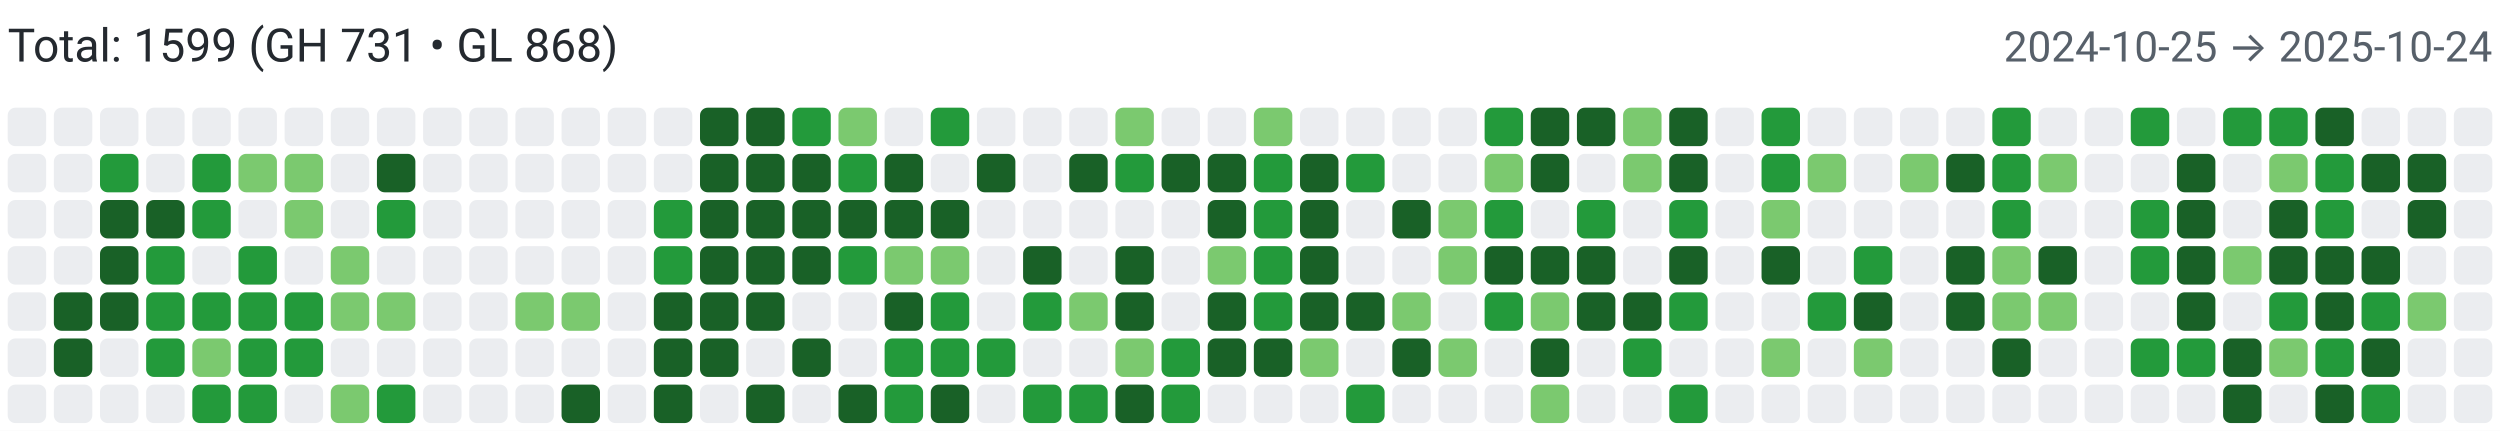
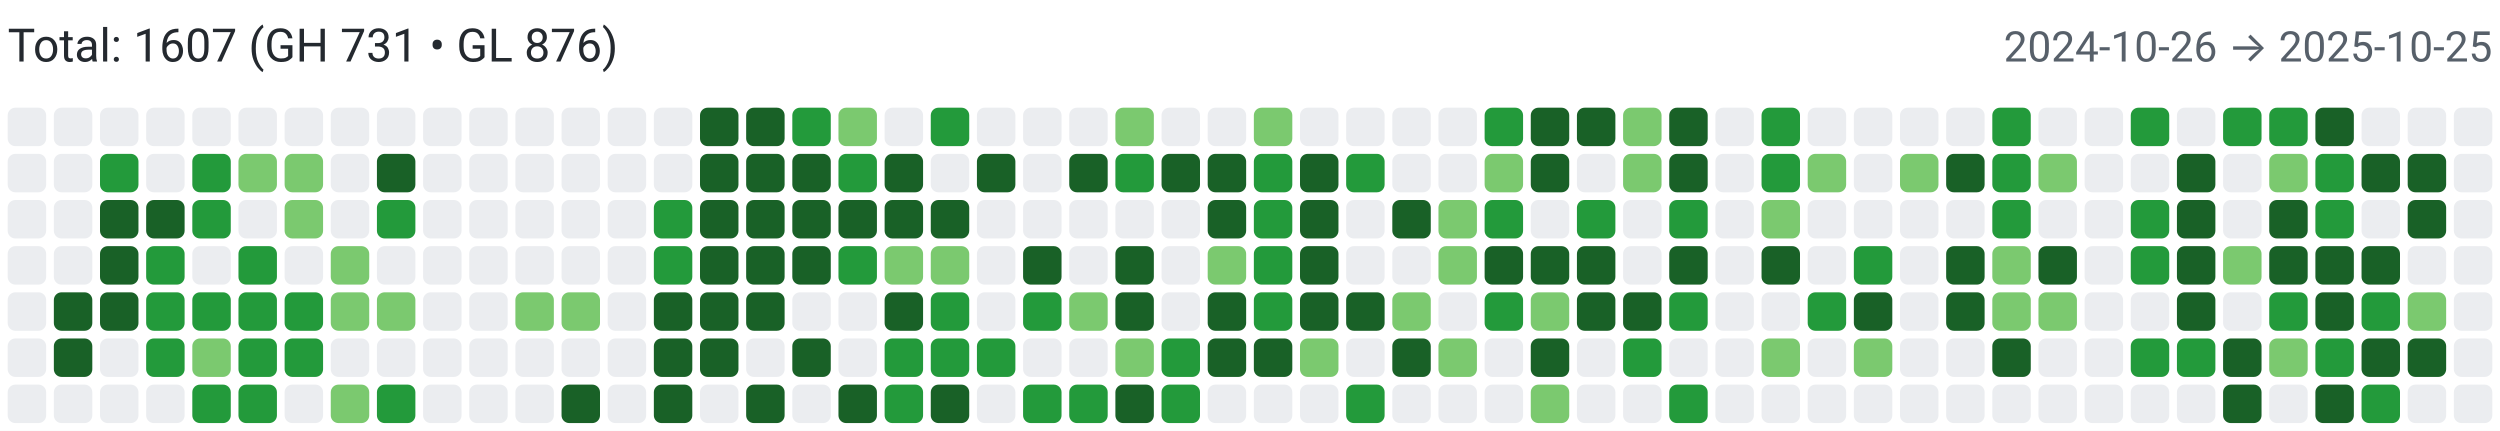
<svg xmlns="http://www.w3.org/2000/svg" width="650" height="112" viewBox="0 0 650 112" role="img" aria-label="Combined contributions">
  <rect width="100%" height="100%" fill="#fff" />
-   <text x="2" y="16" font-family="system-ui,-apple-system,Segoe UI,Roboto,Ubuntu,Cantarell,Noto Sans,sans-serif" font-size="12" fill="#24292f">Total: 1599 (GH 731 • GL 868)</text>
-   <text x="648" y="16" text-anchor="end" font-family="system-ui,-apple-system,Segoe UI,Roboto,Ubuntu,Cantarell,Noto Sans,sans-serif" font-size="11" fill="#57606a">2024-10-25 → 2025-10-24</text>
+   <text x="2" y="16" font-family="system-ui,-apple-system,Segoe UI,Roboto,Ubuntu,Cantarell,Noto Sans,sans-serif" font-size="12" fill="#24292f">Total: 1607 (GH 731 • GL 876)</text>
+   <text x="648" y="16" text-anchor="end" font-family="system-ui,-apple-system,Segoe UI,Roboto,Ubuntu,Cantarell,Noto Sans,sans-serif" font-size="11" fill="#57606a">2024-10-26 → 2025-10-25</text>
  <rect x="2" y="28" width="10" height="10" rx="2" ry="2" fill="#ebedf0">
        </rect>
  <rect x="2" y="40" width="10" height="10" rx="2" ry="2" fill="#ebedf0">
        </rect>
  <rect x="2" y="52" width="10" height="10" rx="2" ry="2" fill="#ebedf0">
        </rect>
  <rect x="2" y="64" width="10" height="10" rx="2" ry="2" fill="#ebedf0">
        </rect>
  <rect x="2" y="76" width="10" height="10" rx="2" ry="2" fill="#ebedf0">
        </rect>
  <rect x="2" y="88" width="10" height="10" rx="2" ry="2" fill="#ebedf0">
        </rect>
  <rect x="2" y="100" width="10" height="10" rx="2" ry="2" fill="#ebedf0">
        </rect>
  <rect x="14" y="28" width="10" height="10" rx="2" ry="2" fill="#ebedf0">
        </rect>
  <rect x="14" y="40" width="10" height="10" rx="2" ry="2" fill="#ebedf0">
        </rect>
  <rect x="14" y="52" width="10" height="10" rx="2" ry="2" fill="#ebedf0">
        </rect>
  <rect x="14" y="64" width="10" height="10" rx="2" ry="2" fill="#ebedf0">
        </rect>
  <rect x="14" y="76" width="10" height="10" rx="2" ry="2" fill="#196127">
        </rect>
  <rect x="14" y="88" width="10" height="10" rx="2" ry="2" fill="#196127">
        </rect>
  <rect x="14" y="100" width="10" height="10" rx="2" ry="2" fill="#ebedf0">
        </rect>
  <rect x="26" y="28" width="10" height="10" rx="2" ry="2" fill="#ebedf0">
        </rect>
  <rect x="26" y="40" width="10" height="10" rx="2" ry="2" fill="#239a3b">
        </rect>
  <rect x="26" y="52" width="10" height="10" rx="2" ry="2" fill="#196127">
        </rect>
  <rect x="26" y="64" width="10" height="10" rx="2" ry="2" fill="#196127">
        </rect>
  <rect x="26" y="76" width="10" height="10" rx="2" ry="2" fill="#196127">
        </rect>
  <rect x="26" y="88" width="10" height="10" rx="2" ry="2" fill="#ebedf0">
        </rect>
  <rect x="26" y="100" width="10" height="10" rx="2" ry="2" fill="#ebedf0">
        </rect>
  <rect x="38" y="28" width="10" height="10" rx="2" ry="2" fill="#ebedf0">
        </rect>
  <rect x="38" y="40" width="10" height="10" rx="2" ry="2" fill="#ebedf0">
        </rect>
  <rect x="38" y="52" width="10" height="10" rx="2" ry="2" fill="#196127">
        </rect>
  <rect x="38" y="64" width="10" height="10" rx="2" ry="2" fill="#239a3b">
        </rect>
  <rect x="38" y="76" width="10" height="10" rx="2" ry="2" fill="#239a3b">
        </rect>
  <rect x="38" y="88" width="10" height="10" rx="2" ry="2" fill="#239a3b">
        </rect>
  <rect x="38" y="100" width="10" height="10" rx="2" ry="2" fill="#ebedf0">
        </rect>
  <rect x="50" y="28" width="10" height="10" rx="2" ry="2" fill="#ebedf0">
        </rect>
  <rect x="50" y="40" width="10" height="10" rx="2" ry="2" fill="#239a3b">
        </rect>
  <rect x="50" y="52" width="10" height="10" rx="2" ry="2" fill="#239a3b">
        </rect>
  <rect x="50" y="64" width="10" height="10" rx="2" ry="2" fill="#ebedf0">
        </rect>
  <rect x="50" y="76" width="10" height="10" rx="2" ry="2" fill="#239a3b">
        </rect>
  <rect x="50" y="88" width="10" height="10" rx="2" ry="2" fill="#7bc96f">
        </rect>
  <rect x="50" y="100" width="10" height="10" rx="2" ry="2" fill="#239a3b">
        </rect>
  <rect x="62" y="28" width="10" height="10" rx="2" ry="2" fill="#ebedf0">
        </rect>
  <rect x="62" y="40" width="10" height="10" rx="2" ry="2" fill="#7bc96f">
        </rect>
  <rect x="62" y="52" width="10" height="10" rx="2" ry="2" fill="#ebedf0">
        </rect>
  <rect x="62" y="64" width="10" height="10" rx="2" ry="2" fill="#239a3b">
        </rect>
  <rect x="62" y="76" width="10" height="10" rx="2" ry="2" fill="#239a3b">
        </rect>
  <rect x="62" y="88" width="10" height="10" rx="2" ry="2" fill="#239a3b">
        </rect>
  <rect x="62" y="100" width="10" height="10" rx="2" ry="2" fill="#239a3b">
        </rect>
  <rect x="74" y="28" width="10" height="10" rx="2" ry="2" fill="#ebedf0">
        </rect>
  <rect x="74" y="40" width="10" height="10" rx="2" ry="2" fill="#7bc96f">
        </rect>
  <rect x="74" y="52" width="10" height="10" rx="2" ry="2" fill="#7bc96f">
        </rect>
  <rect x="74" y="64" width="10" height="10" rx="2" ry="2" fill="#ebedf0">
        </rect>
  <rect x="74" y="76" width="10" height="10" rx="2" ry="2" fill="#239a3b">
        </rect>
  <rect x="74" y="88" width="10" height="10" rx="2" ry="2" fill="#239a3b">
        </rect>
  <rect x="74" y="100" width="10" height="10" rx="2" ry="2" fill="#ebedf0">
        </rect>
  <rect x="86" y="28" width="10" height="10" rx="2" ry="2" fill="#ebedf0">
        </rect>
  <rect x="86" y="40" width="10" height="10" rx="2" ry="2" fill="#ebedf0">
        </rect>
  <rect x="86" y="52" width="10" height="10" rx="2" ry="2" fill="#ebedf0">
        </rect>
  <rect x="86" y="64" width="10" height="10" rx="2" ry="2" fill="#7bc96f">
        </rect>
  <rect x="86" y="76" width="10" height="10" rx="2" ry="2" fill="#7bc96f">
        </rect>
  <rect x="86" y="88" width="10" height="10" rx="2" ry="2" fill="#ebedf0">
        </rect>
  <rect x="86" y="100" width="10" height="10" rx="2" ry="2" fill="#7bc96f">
        </rect>
  <rect x="98" y="28" width="10" height="10" rx="2" ry="2" fill="#ebedf0">
        </rect>
  <rect x="98" y="40" width="10" height="10" rx="2" ry="2" fill="#196127">
        </rect>
  <rect x="98" y="52" width="10" height="10" rx="2" ry="2" fill="#239a3b">
        </rect>
  <rect x="98" y="64" width="10" height="10" rx="2" ry="2" fill="#ebedf0">
        </rect>
  <rect x="98" y="76" width="10" height="10" rx="2" ry="2" fill="#7bc96f">
        </rect>
  <rect x="98" y="88" width="10" height="10" rx="2" ry="2" fill="#ebedf0">
        </rect>
  <rect x="98" y="100" width="10" height="10" rx="2" ry="2" fill="#239a3b">
        </rect>
  <rect x="110" y="28" width="10" height="10" rx="2" ry="2" fill="#ebedf0">
        </rect>
  <rect x="110" y="40" width="10" height="10" rx="2" ry="2" fill="#ebedf0">
        </rect>
  <rect x="110" y="52" width="10" height="10" rx="2" ry="2" fill="#ebedf0">
        </rect>
  <rect x="110" y="64" width="10" height="10" rx="2" ry="2" fill="#ebedf0">
        </rect>
  <rect x="110" y="76" width="10" height="10" rx="2" ry="2" fill="#ebedf0">
        </rect>
  <rect x="110" y="88" width="10" height="10" rx="2" ry="2" fill="#ebedf0">
        </rect>
  <rect x="110" y="100" width="10" height="10" rx="2" ry="2" fill="#ebedf0">
        </rect>
  <rect x="122" y="28" width="10" height="10" rx="2" ry="2" fill="#ebedf0">
        </rect>
  <rect x="122" y="40" width="10" height="10" rx="2" ry="2" fill="#ebedf0">
        </rect>
  <rect x="122" y="52" width="10" height="10" rx="2" ry="2" fill="#ebedf0">
        </rect>
  <rect x="122" y="64" width="10" height="10" rx="2" ry="2" fill="#ebedf0">
        </rect>
  <rect x="122" y="76" width="10" height="10" rx="2" ry="2" fill="#ebedf0">
        </rect>
  <rect x="122" y="88" width="10" height="10" rx="2" ry="2" fill="#ebedf0">
        </rect>
  <rect x="122" y="100" width="10" height="10" rx="2" ry="2" fill="#ebedf0">
        </rect>
  <rect x="134" y="28" width="10" height="10" rx="2" ry="2" fill="#ebedf0">
        </rect>
  <rect x="134" y="40" width="10" height="10" rx="2" ry="2" fill="#ebedf0">
        </rect>
  <rect x="134" y="52" width="10" height="10" rx="2" ry="2" fill="#ebedf0">
        </rect>
  <rect x="134" y="64" width="10" height="10" rx="2" ry="2" fill="#ebedf0">
        </rect>
  <rect x="134" y="76" width="10" height="10" rx="2" ry="2" fill="#7bc96f">
        </rect>
  <rect x="134" y="88" width="10" height="10" rx="2" ry="2" fill="#ebedf0">
        </rect>
  <rect x="134" y="100" width="10" height="10" rx="2" ry="2" fill="#ebedf0">
        </rect>
  <rect x="146" y="28" width="10" height="10" rx="2" ry="2" fill="#ebedf0">
        </rect>
  <rect x="146" y="40" width="10" height="10" rx="2" ry="2" fill="#ebedf0">
        </rect>
  <rect x="146" y="52" width="10" height="10" rx="2" ry="2" fill="#ebedf0">
        </rect>
  <rect x="146" y="64" width="10" height="10" rx="2" ry="2" fill="#ebedf0">
        </rect>
  <rect x="146" y="76" width="10" height="10" rx="2" ry="2" fill="#7bc96f">
        </rect>
  <rect x="146" y="88" width="10" height="10" rx="2" ry="2" fill="#ebedf0">
        </rect>
  <rect x="146" y="100" width="10" height="10" rx="2" ry="2" fill="#196127">
        </rect>
  <rect x="158" y="28" width="10" height="10" rx="2" ry="2" fill="#ebedf0">
        </rect>
  <rect x="158" y="40" width="10" height="10" rx="2" ry="2" fill="#ebedf0">
        </rect>
  <rect x="158" y="52" width="10" height="10" rx="2" ry="2" fill="#ebedf0">
        </rect>
  <rect x="158" y="64" width="10" height="10" rx="2" ry="2" fill="#ebedf0">
        </rect>
  <rect x="158" y="76" width="10" height="10" rx="2" ry="2" fill="#ebedf0">
        </rect>
  <rect x="158" y="88" width="10" height="10" rx="2" ry="2" fill="#ebedf0">
        </rect>
  <rect x="158" y="100" width="10" height="10" rx="2" ry="2" fill="#ebedf0">
        </rect>
  <rect x="170" y="28" width="10" height="10" rx="2" ry="2" fill="#ebedf0">
        </rect>
  <rect x="170" y="40" width="10" height="10" rx="2" ry="2" fill="#ebedf0">
        </rect>
  <rect x="170" y="52" width="10" height="10" rx="2" ry="2" fill="#239a3b">
        </rect>
  <rect x="170" y="64" width="10" height="10" rx="2" ry="2" fill="#239a3b">
        </rect>
  <rect x="170" y="76" width="10" height="10" rx="2" ry="2" fill="#196127">
        </rect>
  <rect x="170" y="88" width="10" height="10" rx="2" ry="2" fill="#196127">
        </rect>
  <rect x="170" y="100" width="10" height="10" rx="2" ry="2" fill="#196127">
        </rect>
  <rect x="182" y="28" width="10" height="10" rx="2" ry="2" fill="#196127">
        </rect>
  <rect x="182" y="40" width="10" height="10" rx="2" ry="2" fill="#196127">
        </rect>
  <rect x="182" y="52" width="10" height="10" rx="2" ry="2" fill="#196127">
        </rect>
  <rect x="182" y="64" width="10" height="10" rx="2" ry="2" fill="#196127">
        </rect>
  <rect x="182" y="76" width="10" height="10" rx="2" ry="2" fill="#196127">
        </rect>
  <rect x="182" y="88" width="10" height="10" rx="2" ry="2" fill="#196127">
        </rect>
  <rect x="182" y="100" width="10" height="10" rx="2" ry="2" fill="#ebedf0">
        </rect>
  <rect x="194" y="28" width="10" height="10" rx="2" ry="2" fill="#196127">
        </rect>
  <rect x="194" y="40" width="10" height="10" rx="2" ry="2" fill="#196127">
        </rect>
  <rect x="194" y="52" width="10" height="10" rx="2" ry="2" fill="#196127">
        </rect>
  <rect x="194" y="64" width="10" height="10" rx="2" ry="2" fill="#196127">
        </rect>
  <rect x="194" y="76" width="10" height="10" rx="2" ry="2" fill="#196127">
        </rect>
  <rect x="194" y="88" width="10" height="10" rx="2" ry="2" fill="#ebedf0">
        </rect>
  <rect x="194" y="100" width="10" height="10" rx="2" ry="2" fill="#196127">
        </rect>
  <rect x="206" y="28" width="10" height="10" rx="2" ry="2" fill="#239a3b">
        </rect>
  <rect x="206" y="40" width="10" height="10" rx="2" ry="2" fill="#196127">
        </rect>
  <rect x="206" y="52" width="10" height="10" rx="2" ry="2" fill="#196127">
        </rect>
  <rect x="206" y="64" width="10" height="10" rx="2" ry="2" fill="#196127">
        </rect>
  <rect x="206" y="76" width="10" height="10" rx="2" ry="2" fill="#ebedf0">
        </rect>
  <rect x="206" y="88" width="10" height="10" rx="2" ry="2" fill="#196127">
        </rect>
  <rect x="206" y="100" width="10" height="10" rx="2" ry="2" fill="#ebedf0">
        </rect>
  <rect x="218" y="28" width="10" height="10" rx="2" ry="2" fill="#7bc96f">
        </rect>
  <rect x="218" y="40" width="10" height="10" rx="2" ry="2" fill="#239a3b">
        </rect>
  <rect x="218" y="52" width="10" height="10" rx="2" ry="2" fill="#196127">
        </rect>
  <rect x="218" y="64" width="10" height="10" rx="2" ry="2" fill="#239a3b">
        </rect>
  <rect x="218" y="76" width="10" height="10" rx="2" ry="2" fill="#ebedf0">
        </rect>
  <rect x="218" y="88" width="10" height="10" rx="2" ry="2" fill="#ebedf0">
        </rect>
  <rect x="218" y="100" width="10" height="10" rx="2" ry="2" fill="#196127">
        </rect>
  <rect x="230" y="28" width="10" height="10" rx="2" ry="2" fill="#ebedf0">
        </rect>
  <rect x="230" y="40" width="10" height="10" rx="2" ry="2" fill="#196127">
        </rect>
  <rect x="230" y="52" width="10" height="10" rx="2" ry="2" fill="#196127">
        </rect>
  <rect x="230" y="64" width="10" height="10" rx="2" ry="2" fill="#7bc96f">
        </rect>
  <rect x="230" y="76" width="10" height="10" rx="2" ry="2" fill="#196127">
        </rect>
  <rect x="230" y="88" width="10" height="10" rx="2" ry="2" fill="#239a3b">
        </rect>
  <rect x="230" y="100" width="10" height="10" rx="2" ry="2" fill="#239a3b">
        </rect>
  <rect x="242" y="28" width="10" height="10" rx="2" ry="2" fill="#239a3b">
        </rect>
  <rect x="242" y="40" width="10" height="10" rx="2" ry="2" fill="#ebedf0">
        </rect>
  <rect x="242" y="52" width="10" height="10" rx="2" ry="2" fill="#196127">
        </rect>
  <rect x="242" y="64" width="10" height="10" rx="2" ry="2" fill="#7bc96f">
        </rect>
  <rect x="242" y="76" width="10" height="10" rx="2" ry="2" fill="#239a3b">
        </rect>
  <rect x="242" y="88" width="10" height="10" rx="2" ry="2" fill="#239a3b">
        </rect>
  <rect x="242" y="100" width="10" height="10" rx="2" ry="2" fill="#196127">
        </rect>
  <rect x="254" y="28" width="10" height="10" rx="2" ry="2" fill="#ebedf0">
        </rect>
  <rect x="254" y="40" width="10" height="10" rx="2" ry="2" fill="#196127">
        </rect>
  <rect x="254" y="52" width="10" height="10" rx="2" ry="2" fill="#ebedf0">
        </rect>
  <rect x="254" y="64" width="10" height="10" rx="2" ry="2" fill="#ebedf0">
        </rect>
  <rect x="254" y="76" width="10" height="10" rx="2" ry="2" fill="#ebedf0">
        </rect>
  <rect x="254" y="88" width="10" height="10" rx="2" ry="2" fill="#239a3b">
        </rect>
  <rect x="254" y="100" width="10" height="10" rx="2" ry="2" fill="#ebedf0">
        </rect>
  <rect x="266" y="28" width="10" height="10" rx="2" ry="2" fill="#ebedf0">
        </rect>
  <rect x="266" y="40" width="10" height="10" rx="2" ry="2" fill="#ebedf0">
        </rect>
  <rect x="266" y="52" width="10" height="10" rx="2" ry="2" fill="#ebedf0">
        </rect>
  <rect x="266" y="64" width="10" height="10" rx="2" ry="2" fill="#196127">
        </rect>
  <rect x="266" y="76" width="10" height="10" rx="2" ry="2" fill="#239a3b">
        </rect>
  <rect x="266" y="88" width="10" height="10" rx="2" ry="2" fill="#ebedf0">
        </rect>
  <rect x="266" y="100" width="10" height="10" rx="2" ry="2" fill="#239a3b">
        </rect>
  <rect x="278" y="28" width="10" height="10" rx="2" ry="2" fill="#ebedf0">
        </rect>
  <rect x="278" y="40" width="10" height="10" rx="2" ry="2" fill="#196127">
        </rect>
  <rect x="278" y="52" width="10" height="10" rx="2" ry="2" fill="#ebedf0">
        </rect>
  <rect x="278" y="64" width="10" height="10" rx="2" ry="2" fill="#ebedf0">
        </rect>
  <rect x="278" y="76" width="10" height="10" rx="2" ry="2" fill="#7bc96f">
        </rect>
  <rect x="278" y="88" width="10" height="10" rx="2" ry="2" fill="#ebedf0">
        </rect>
  <rect x="278" y="100" width="10" height="10" rx="2" ry="2" fill="#239a3b">
        </rect>
  <rect x="290" y="28" width="10" height="10" rx="2" ry="2" fill="#7bc96f">
        </rect>
  <rect x="290" y="40" width="10" height="10" rx="2" ry="2" fill="#239a3b">
        </rect>
  <rect x="290" y="52" width="10" height="10" rx="2" ry="2" fill="#ebedf0">
        </rect>
  <rect x="290" y="64" width="10" height="10" rx="2" ry="2" fill="#196127">
        </rect>
  <rect x="290" y="76" width="10" height="10" rx="2" ry="2" fill="#196127">
        </rect>
  <rect x="290" y="88" width="10" height="10" rx="2" ry="2" fill="#7bc96f">
        </rect>
  <rect x="290" y="100" width="10" height="10" rx="2" ry="2" fill="#196127">
        </rect>
  <rect x="302" y="28" width="10" height="10" rx="2" ry="2" fill="#ebedf0">
        </rect>
  <rect x="302" y="40" width="10" height="10" rx="2" ry="2" fill="#196127">
        </rect>
  <rect x="302" y="52" width="10" height="10" rx="2" ry="2" fill="#ebedf0">
        </rect>
  <rect x="302" y="64" width="10" height="10" rx="2" ry="2" fill="#ebedf0">
        </rect>
  <rect x="302" y="76" width="10" height="10" rx="2" ry="2" fill="#ebedf0">
        </rect>
  <rect x="302" y="88" width="10" height="10" rx="2" ry="2" fill="#239a3b">
        </rect>
  <rect x="302" y="100" width="10" height="10" rx="2" ry="2" fill="#239a3b">
        </rect>
  <rect x="314" y="28" width="10" height="10" rx="2" ry="2" fill="#ebedf0">
        </rect>
  <rect x="314" y="40" width="10" height="10" rx="2" ry="2" fill="#196127">
        </rect>
  <rect x="314" y="52" width="10" height="10" rx="2" ry="2" fill="#196127">
        </rect>
  <rect x="314" y="64" width="10" height="10" rx="2" ry="2" fill="#7bc96f">
        </rect>
  <rect x="314" y="76" width="10" height="10" rx="2" ry="2" fill="#196127">
        </rect>
  <rect x="314" y="88" width="10" height="10" rx="2" ry="2" fill="#196127">
        </rect>
  <rect x="314" y="100" width="10" height="10" rx="2" ry="2" fill="#ebedf0">
        </rect>
  <rect x="326" y="28" width="10" height="10" rx="2" ry="2" fill="#7bc96f">
        </rect>
  <rect x="326" y="40" width="10" height="10" rx="2" ry="2" fill="#239a3b">
        </rect>
  <rect x="326" y="52" width="10" height="10" rx="2" ry="2" fill="#239a3b">
        </rect>
  <rect x="326" y="64" width="10" height="10" rx="2" ry="2" fill="#239a3b">
        </rect>
  <rect x="326" y="76" width="10" height="10" rx="2" ry="2" fill="#239a3b">
        </rect>
  <rect x="326" y="88" width="10" height="10" rx="2" ry="2" fill="#196127">
        </rect>
  <rect x="326" y="100" width="10" height="10" rx="2" ry="2" fill="#ebedf0">
        </rect>
  <rect x="338" y="28" width="10" height="10" rx="2" ry="2" fill="#ebedf0">
        </rect>
  <rect x="338" y="40" width="10" height="10" rx="2" ry="2" fill="#196127">
        </rect>
  <rect x="338" y="52" width="10" height="10" rx="2" ry="2" fill="#196127">
        </rect>
  <rect x="338" y="64" width="10" height="10" rx="2" ry="2" fill="#196127">
        </rect>
  <rect x="338" y="76" width="10" height="10" rx="2" ry="2" fill="#196127">
        </rect>
  <rect x="338" y="88" width="10" height="10" rx="2" ry="2" fill="#7bc96f">
        </rect>
  <rect x="338" y="100" width="10" height="10" rx="2" ry="2" fill="#ebedf0">
        </rect>
  <rect x="350" y="28" width="10" height="10" rx="2" ry="2" fill="#ebedf0">
        </rect>
  <rect x="350" y="40" width="10" height="10" rx="2" ry="2" fill="#239a3b">
        </rect>
  <rect x="350" y="52" width="10" height="10" rx="2" ry="2" fill="#ebedf0">
        </rect>
  <rect x="350" y="64" width="10" height="10" rx="2" ry="2" fill="#ebedf0">
        </rect>
  <rect x="350" y="76" width="10" height="10" rx="2" ry="2" fill="#196127">
        </rect>
  <rect x="350" y="88" width="10" height="10" rx="2" ry="2" fill="#ebedf0">
        </rect>
  <rect x="350" y="100" width="10" height="10" rx="2" ry="2" fill="#239a3b">
        </rect>
  <rect x="362" y="28" width="10" height="10" rx="2" ry="2" fill="#ebedf0">
        </rect>
  <rect x="362" y="40" width="10" height="10" rx="2" ry="2" fill="#ebedf0">
        </rect>
  <rect x="362" y="52" width="10" height="10" rx="2" ry="2" fill="#196127">
        </rect>
  <rect x="362" y="64" width="10" height="10" rx="2" ry="2" fill="#ebedf0">
        </rect>
  <rect x="362" y="76" width="10" height="10" rx="2" ry="2" fill="#7bc96f">
        </rect>
  <rect x="362" y="88" width="10" height="10" rx="2" ry="2" fill="#196127">
        </rect>
  <rect x="362" y="100" width="10" height="10" rx="2" ry="2" fill="#ebedf0">
        </rect>
  <rect x="374" y="28" width="10" height="10" rx="2" ry="2" fill="#ebedf0">
        </rect>
  <rect x="374" y="40" width="10" height="10" rx="2" ry="2" fill="#ebedf0">
        </rect>
  <rect x="374" y="52" width="10" height="10" rx="2" ry="2" fill="#7bc96f">
        </rect>
  <rect x="374" y="64" width="10" height="10" rx="2" ry="2" fill="#7bc96f">
        </rect>
  <rect x="374" y="76" width="10" height="10" rx="2" ry="2" fill="#ebedf0">
        </rect>
  <rect x="374" y="88" width="10" height="10" rx="2" ry="2" fill="#7bc96f">
        </rect>
  <rect x="374" y="100" width="10" height="10" rx="2" ry="2" fill="#ebedf0">
        </rect>
  <rect x="386" y="28" width="10" height="10" rx="2" ry="2" fill="#239a3b">
        </rect>
  <rect x="386" y="40" width="10" height="10" rx="2" ry="2" fill="#7bc96f">
        </rect>
  <rect x="386" y="52" width="10" height="10" rx="2" ry="2" fill="#239a3b">
        </rect>
  <rect x="386" y="64" width="10" height="10" rx="2" ry="2" fill="#196127">
        </rect>
  <rect x="386" y="76" width="10" height="10" rx="2" ry="2" fill="#239a3b">
        </rect>
  <rect x="386" y="88" width="10" height="10" rx="2" ry="2" fill="#ebedf0">
        </rect>
  <rect x="386" y="100" width="10" height="10" rx="2" ry="2" fill="#ebedf0">
        </rect>
  <rect x="398" y="28" width="10" height="10" rx="2" ry="2" fill="#196127">
        </rect>
  <rect x="398" y="40" width="10" height="10" rx="2" ry="2" fill="#196127">
        </rect>
  <rect x="398" y="52" width="10" height="10" rx="2" ry="2" fill="#ebedf0">
        </rect>
  <rect x="398" y="64" width="10" height="10" rx="2" ry="2" fill="#196127">
        </rect>
  <rect x="398" y="76" width="10" height="10" rx="2" ry="2" fill="#7bc96f">
        </rect>
  <rect x="398" y="88" width="10" height="10" rx="2" ry="2" fill="#196127">
        </rect>
  <rect x="398" y="100" width="10" height="10" rx="2" ry="2" fill="#7bc96f">
        </rect>
  <rect x="410" y="28" width="10" height="10" rx="2" ry="2" fill="#196127">
        </rect>
  <rect x="410" y="40" width="10" height="10" rx="2" ry="2" fill="#ebedf0">
        </rect>
  <rect x="410" y="52" width="10" height="10" rx="2" ry="2" fill="#239a3b">
        </rect>
  <rect x="410" y="64" width="10" height="10" rx="2" ry="2" fill="#196127">
        </rect>
  <rect x="410" y="76" width="10" height="10" rx="2" ry="2" fill="#196127">
        </rect>
  <rect x="410" y="88" width="10" height="10" rx="2" ry="2" fill="#ebedf0">
        </rect>
  <rect x="410" y="100" width="10" height="10" rx="2" ry="2" fill="#ebedf0">
        </rect>
  <rect x="422" y="28" width="10" height="10" rx="2" ry="2" fill="#7bc96f">
        </rect>
  <rect x="422" y="40" width="10" height="10" rx="2" ry="2" fill="#7bc96f">
        </rect>
  <rect x="422" y="52" width="10" height="10" rx="2" ry="2" fill="#ebedf0">
        </rect>
  <rect x="422" y="64" width="10" height="10" rx="2" ry="2" fill="#ebedf0">
        </rect>
  <rect x="422" y="76" width="10" height="10" rx="2" ry="2" fill="#196127">
        </rect>
  <rect x="422" y="88" width="10" height="10" rx="2" ry="2" fill="#239a3b">
        </rect>
  <rect x="422" y="100" width="10" height="10" rx="2" ry="2" fill="#ebedf0">
        </rect>
  <rect x="434" y="28" width="10" height="10" rx="2" ry="2" fill="#196127">
        </rect>
  <rect x="434" y="40" width="10" height="10" rx="2" ry="2" fill="#196127">
        </rect>
  <rect x="434" y="52" width="10" height="10" rx="2" ry="2" fill="#239a3b">
        </rect>
  <rect x="434" y="64" width="10" height="10" rx="2" ry="2" fill="#196127">
        </rect>
  <rect x="434" y="76" width="10" height="10" rx="2" ry="2" fill="#239a3b">
        </rect>
  <rect x="434" y="88" width="10" height="10" rx="2" ry="2" fill="#ebedf0">
        </rect>
  <rect x="434" y="100" width="10" height="10" rx="2" ry="2" fill="#239a3b">
        </rect>
  <rect x="446" y="28" width="10" height="10" rx="2" ry="2" fill="#ebedf0">
        </rect>
  <rect x="446" y="40" width="10" height="10" rx="2" ry="2" fill="#ebedf0">
        </rect>
  <rect x="446" y="52" width="10" height="10" rx="2" ry="2" fill="#ebedf0">
        </rect>
  <rect x="446" y="64" width="10" height="10" rx="2" ry="2" fill="#ebedf0">
        </rect>
  <rect x="446" y="76" width="10" height="10" rx="2" ry="2" fill="#ebedf0">
        </rect>
  <rect x="446" y="88" width="10" height="10" rx="2" ry="2" fill="#ebedf0">
        </rect>
  <rect x="446" y="100" width="10" height="10" rx="2" ry="2" fill="#ebedf0">
        </rect>
  <rect x="458" y="28" width="10" height="10" rx="2" ry="2" fill="#239a3b">
        </rect>
  <rect x="458" y="40" width="10" height="10" rx="2" ry="2" fill="#239a3b">
        </rect>
  <rect x="458" y="52" width="10" height="10" rx="2" ry="2" fill="#7bc96f">
        </rect>
  <rect x="458" y="64" width="10" height="10" rx="2" ry="2" fill="#196127">
        </rect>
  <rect x="458" y="76" width="10" height="10" rx="2" ry="2" fill="#ebedf0">
        </rect>
  <rect x="458" y="88" width="10" height="10" rx="2" ry="2" fill="#7bc96f">
        </rect>
  <rect x="458" y="100" width="10" height="10" rx="2" ry="2" fill="#ebedf0">
        </rect>
  <rect x="470" y="28" width="10" height="10" rx="2" ry="2" fill="#ebedf0">
        </rect>
  <rect x="470" y="40" width="10" height="10" rx="2" ry="2" fill="#7bc96f">
        </rect>
  <rect x="470" y="52" width="10" height="10" rx="2" ry="2" fill="#ebedf0">
        </rect>
  <rect x="470" y="64" width="10" height="10" rx="2" ry="2" fill="#ebedf0">
        </rect>
  <rect x="470" y="76" width="10" height="10" rx="2" ry="2" fill="#239a3b">
        </rect>
  <rect x="470" y="88" width="10" height="10" rx="2" ry="2" fill="#ebedf0">
        </rect>
  <rect x="470" y="100" width="10" height="10" rx="2" ry="2" fill="#ebedf0">
        </rect>
  <rect x="482" y="28" width="10" height="10" rx="2" ry="2" fill="#ebedf0">
        </rect>
  <rect x="482" y="40" width="10" height="10" rx="2" ry="2" fill="#ebedf0">
        </rect>
  <rect x="482" y="52" width="10" height="10" rx="2" ry="2" fill="#ebedf0">
        </rect>
  <rect x="482" y="64" width="10" height="10" rx="2" ry="2" fill="#239a3b">
        </rect>
  <rect x="482" y="76" width="10" height="10" rx="2" ry="2" fill="#196127">
        </rect>
  <rect x="482" y="88" width="10" height="10" rx="2" ry="2" fill="#7bc96f">
        </rect>
  <rect x="482" y="100" width="10" height="10" rx="2" ry="2" fill="#ebedf0">
        </rect>
  <rect x="494" y="28" width="10" height="10" rx="2" ry="2" fill="#ebedf0">
        </rect>
  <rect x="494" y="40" width="10" height="10" rx="2" ry="2" fill="#7bc96f">
        </rect>
  <rect x="494" y="52" width="10" height="10" rx="2" ry="2" fill="#ebedf0">
        </rect>
  <rect x="494" y="64" width="10" height="10" rx="2" ry="2" fill="#ebedf0">
        </rect>
  <rect x="494" y="76" width="10" height="10" rx="2" ry="2" fill="#ebedf0">
        </rect>
  <rect x="494" y="88" width="10" height="10" rx="2" ry="2" fill="#ebedf0">
        </rect>
  <rect x="494" y="100" width="10" height="10" rx="2" ry="2" fill="#ebedf0">
        </rect>
  <rect x="506" y="28" width="10" height="10" rx="2" ry="2" fill="#ebedf0">
        </rect>
  <rect x="506" y="40" width="10" height="10" rx="2" ry="2" fill="#196127">
        </rect>
  <rect x="506" y="52" width="10" height="10" rx="2" ry="2" fill="#ebedf0">
        </rect>
  <rect x="506" y="64" width="10" height="10" rx="2" ry="2" fill="#196127">
        </rect>
  <rect x="506" y="76" width="10" height="10" rx="2" ry="2" fill="#196127">
        </rect>
  <rect x="506" y="88" width="10" height="10" rx="2" ry="2" fill="#ebedf0">
        </rect>
  <rect x="506" y="100" width="10" height="10" rx="2" ry="2" fill="#ebedf0">
        </rect>
  <rect x="518" y="28" width="10" height="10" rx="2" ry="2" fill="#239a3b">
        </rect>
  <rect x="518" y="40" width="10" height="10" rx="2" ry="2" fill="#239a3b">
        </rect>
  <rect x="518" y="52" width="10" height="10" rx="2" ry="2" fill="#239a3b">
        </rect>
  <rect x="518" y="64" width="10" height="10" rx="2" ry="2" fill="#7bc96f">
        </rect>
  <rect x="518" y="76" width="10" height="10" rx="2" ry="2" fill="#7bc96f">
        </rect>
  <rect x="518" y="88" width="10" height="10" rx="2" ry="2" fill="#196127">
        </rect>
  <rect x="518" y="100" width="10" height="10" rx="2" ry="2" fill="#ebedf0">
        </rect>
  <rect x="530" y="28" width="10" height="10" rx="2" ry="2" fill="#ebedf0">
        </rect>
  <rect x="530" y="40" width="10" height="10" rx="2" ry="2" fill="#7bc96f">
        </rect>
  <rect x="530" y="52" width="10" height="10" rx="2" ry="2" fill="#ebedf0">
        </rect>
  <rect x="530" y="64" width="10" height="10" rx="2" ry="2" fill="#196127">
        </rect>
  <rect x="530" y="76" width="10" height="10" rx="2" ry="2" fill="#7bc96f">
        </rect>
  <rect x="530" y="88" width="10" height="10" rx="2" ry="2" fill="#ebedf0">
        </rect>
  <rect x="530" y="100" width="10" height="10" rx="2" ry="2" fill="#ebedf0">
        </rect>
  <rect x="542" y="28" width="10" height="10" rx="2" ry="2" fill="#ebedf0">
        </rect>
  <rect x="542" y="40" width="10" height="10" rx="2" ry="2" fill="#ebedf0">
        </rect>
  <rect x="542" y="52" width="10" height="10" rx="2" ry="2" fill="#ebedf0">
        </rect>
  <rect x="542" y="64" width="10" height="10" rx="2" ry="2" fill="#ebedf0">
        </rect>
  <rect x="542" y="76" width="10" height="10" rx="2" ry="2" fill="#ebedf0">
        </rect>
  <rect x="542" y="88" width="10" height="10" rx="2" ry="2" fill="#ebedf0">
        </rect>
  <rect x="542" y="100" width="10" height="10" rx="2" ry="2" fill="#ebedf0">
        </rect>
  <rect x="554" y="28" width="10" height="10" rx="2" ry="2" fill="#239a3b">
        </rect>
  <rect x="554" y="40" width="10" height="10" rx="2" ry="2" fill="#ebedf0">
        </rect>
  <rect x="554" y="52" width="10" height="10" rx="2" ry="2" fill="#239a3b">
        </rect>
  <rect x="554" y="64" width="10" height="10" rx="2" ry="2" fill="#239a3b">
        </rect>
  <rect x="554" y="76" width="10" height="10" rx="2" ry="2" fill="#ebedf0">
        </rect>
  <rect x="554" y="88" width="10" height="10" rx="2" ry="2" fill="#239a3b">
        </rect>
  <rect x="554" y="100" width="10" height="10" rx="2" ry="2" fill="#ebedf0">
        </rect>
  <rect x="566" y="28" width="10" height="10" rx="2" ry="2" fill="#ebedf0">
        </rect>
  <rect x="566" y="40" width="10" height="10" rx="2" ry="2" fill="#196127">
        </rect>
  <rect x="566" y="52" width="10" height="10" rx="2" ry="2" fill="#196127">
        </rect>
  <rect x="566" y="64" width="10" height="10" rx="2" ry="2" fill="#196127">
        </rect>
  <rect x="566" y="76" width="10" height="10" rx="2" ry="2" fill="#196127">
        </rect>
  <rect x="566" y="88" width="10" height="10" rx="2" ry="2" fill="#239a3b">
        </rect>
  <rect x="566" y="100" width="10" height="10" rx="2" ry="2" fill="#ebedf0">
        </rect>
  <rect x="578" y="28" width="10" height="10" rx="2" ry="2" fill="#239a3b">
        </rect>
  <rect x="578" y="40" width="10" height="10" rx="2" ry="2" fill="#ebedf0">
        </rect>
  <rect x="578" y="52" width="10" height="10" rx="2" ry="2" fill="#ebedf0">
        </rect>
  <rect x="578" y="64" width="10" height="10" rx="2" ry="2" fill="#7bc96f">
        </rect>
  <rect x="578" y="76" width="10" height="10" rx="2" ry="2" fill="#ebedf0">
        </rect>
  <rect x="578" y="88" width="10" height="10" rx="2" ry="2" fill="#196127">
        </rect>
  <rect x="578" y="100" width="10" height="10" rx="2" ry="2" fill="#196127">
        </rect>
  <rect x="590" y="28" width="10" height="10" rx="2" ry="2" fill="#239a3b">
        </rect>
  <rect x="590" y="40" width="10" height="10" rx="2" ry="2" fill="#7bc96f">
        </rect>
  <rect x="590" y="52" width="10" height="10" rx="2" ry="2" fill="#196127">
        </rect>
  <rect x="590" y="64" width="10" height="10" rx="2" ry="2" fill="#196127">
        </rect>
  <rect x="590" y="76" width="10" height="10" rx="2" ry="2" fill="#239a3b">
        </rect>
  <rect x="590" y="88" width="10" height="10" rx="2" ry="2" fill="#7bc96f">
        </rect>
  <rect x="590" y="100" width="10" height="10" rx="2" ry="2" fill="#ebedf0">
        </rect>
  <rect x="602" y="28" width="10" height="10" rx="2" ry="2" fill="#196127">
        </rect>
  <rect x="602" y="40" width="10" height="10" rx="2" ry="2" fill="#239a3b">
        </rect>
  <rect x="602" y="52" width="10" height="10" rx="2" ry="2" fill="#239a3b">
        </rect>
  <rect x="602" y="64" width="10" height="10" rx="2" ry="2" fill="#196127">
        </rect>
  <rect x="602" y="76" width="10" height="10" rx="2" ry="2" fill="#196127">
        </rect>
  <rect x="602" y="88" width="10" height="10" rx="2" ry="2" fill="#239a3b">
        </rect>
  <rect x="602" y="100" width="10" height="10" rx="2" ry="2" fill="#196127">
        </rect>
  <rect x="614" y="28" width="10" height="10" rx="2" ry="2" fill="#ebedf0">
        </rect>
  <rect x="614" y="40" width="10" height="10" rx="2" ry="2" fill="#196127">
        </rect>
  <rect x="614" y="52" width="10" height="10" rx="2" ry="2" fill="#ebedf0">
        </rect>
  <rect x="614" y="64" width="10" height="10" rx="2" ry="2" fill="#196127">
        </rect>
  <rect x="614" y="76" width="10" height="10" rx="2" ry="2" fill="#239a3b">
        </rect>
  <rect x="614" y="88" width="10" height="10" rx="2" ry="2" fill="#196127">
        </rect>
  <rect x="614" y="100" width="10" height="10" rx="2" ry="2" fill="#239a3b">
        </rect>
  <rect x="626" y="28" width="10" height="10" rx="2" ry="2" fill="#ebedf0">
        </rect>
  <rect x="626" y="40" width="10" height="10" rx="2" ry="2" fill="#196127">
        </rect>
  <rect x="626" y="52" width="10" height="10" rx="2" ry="2" fill="#196127">
        </rect>
  <rect x="626" y="64" width="10" height="10" rx="2" ry="2" fill="#ebedf0">
        </rect>
  <rect x="626" y="76" width="10" height="10" rx="2" ry="2" fill="#7bc96f">
        </rect>
-   <rect x="626" y="88" width="10" height="10" rx="2" ry="2" fill="#ebedf0">
+   <rect x="626" y="88" width="10" height="10" rx="2" ry="2" fill="#196127">
        </rect>
  <rect x="626" y="100" width="10" height="10" rx="2" ry="2" fill="#ebedf0">
        </rect>
  <rect x="638" y="28" width="10" height="10" rx="2" ry="2" fill="#ebedf0">
        </rect>
  <rect x="638" y="40" width="10" height="10" rx="2" ry="2" fill="#ebedf0">
        </rect>
  <rect x="638" y="52" width="10" height="10" rx="2" ry="2" fill="#ebedf0">
        </rect>
  <rect x="638" y="64" width="10" height="10" rx="2" ry="2" fill="#ebedf0">
        </rect>
  <rect x="638" y="76" width="10" height="10" rx="2" ry="2" fill="#ebedf0">
        </rect>
  <rect x="638" y="88" width="10" height="10" rx="2" ry="2" fill="#ebedf0">
        </rect>
  <rect x="638" y="100" width="10" height="10" rx="2" ry="2" fill="#ebedf0">
        </rect>
</svg>
